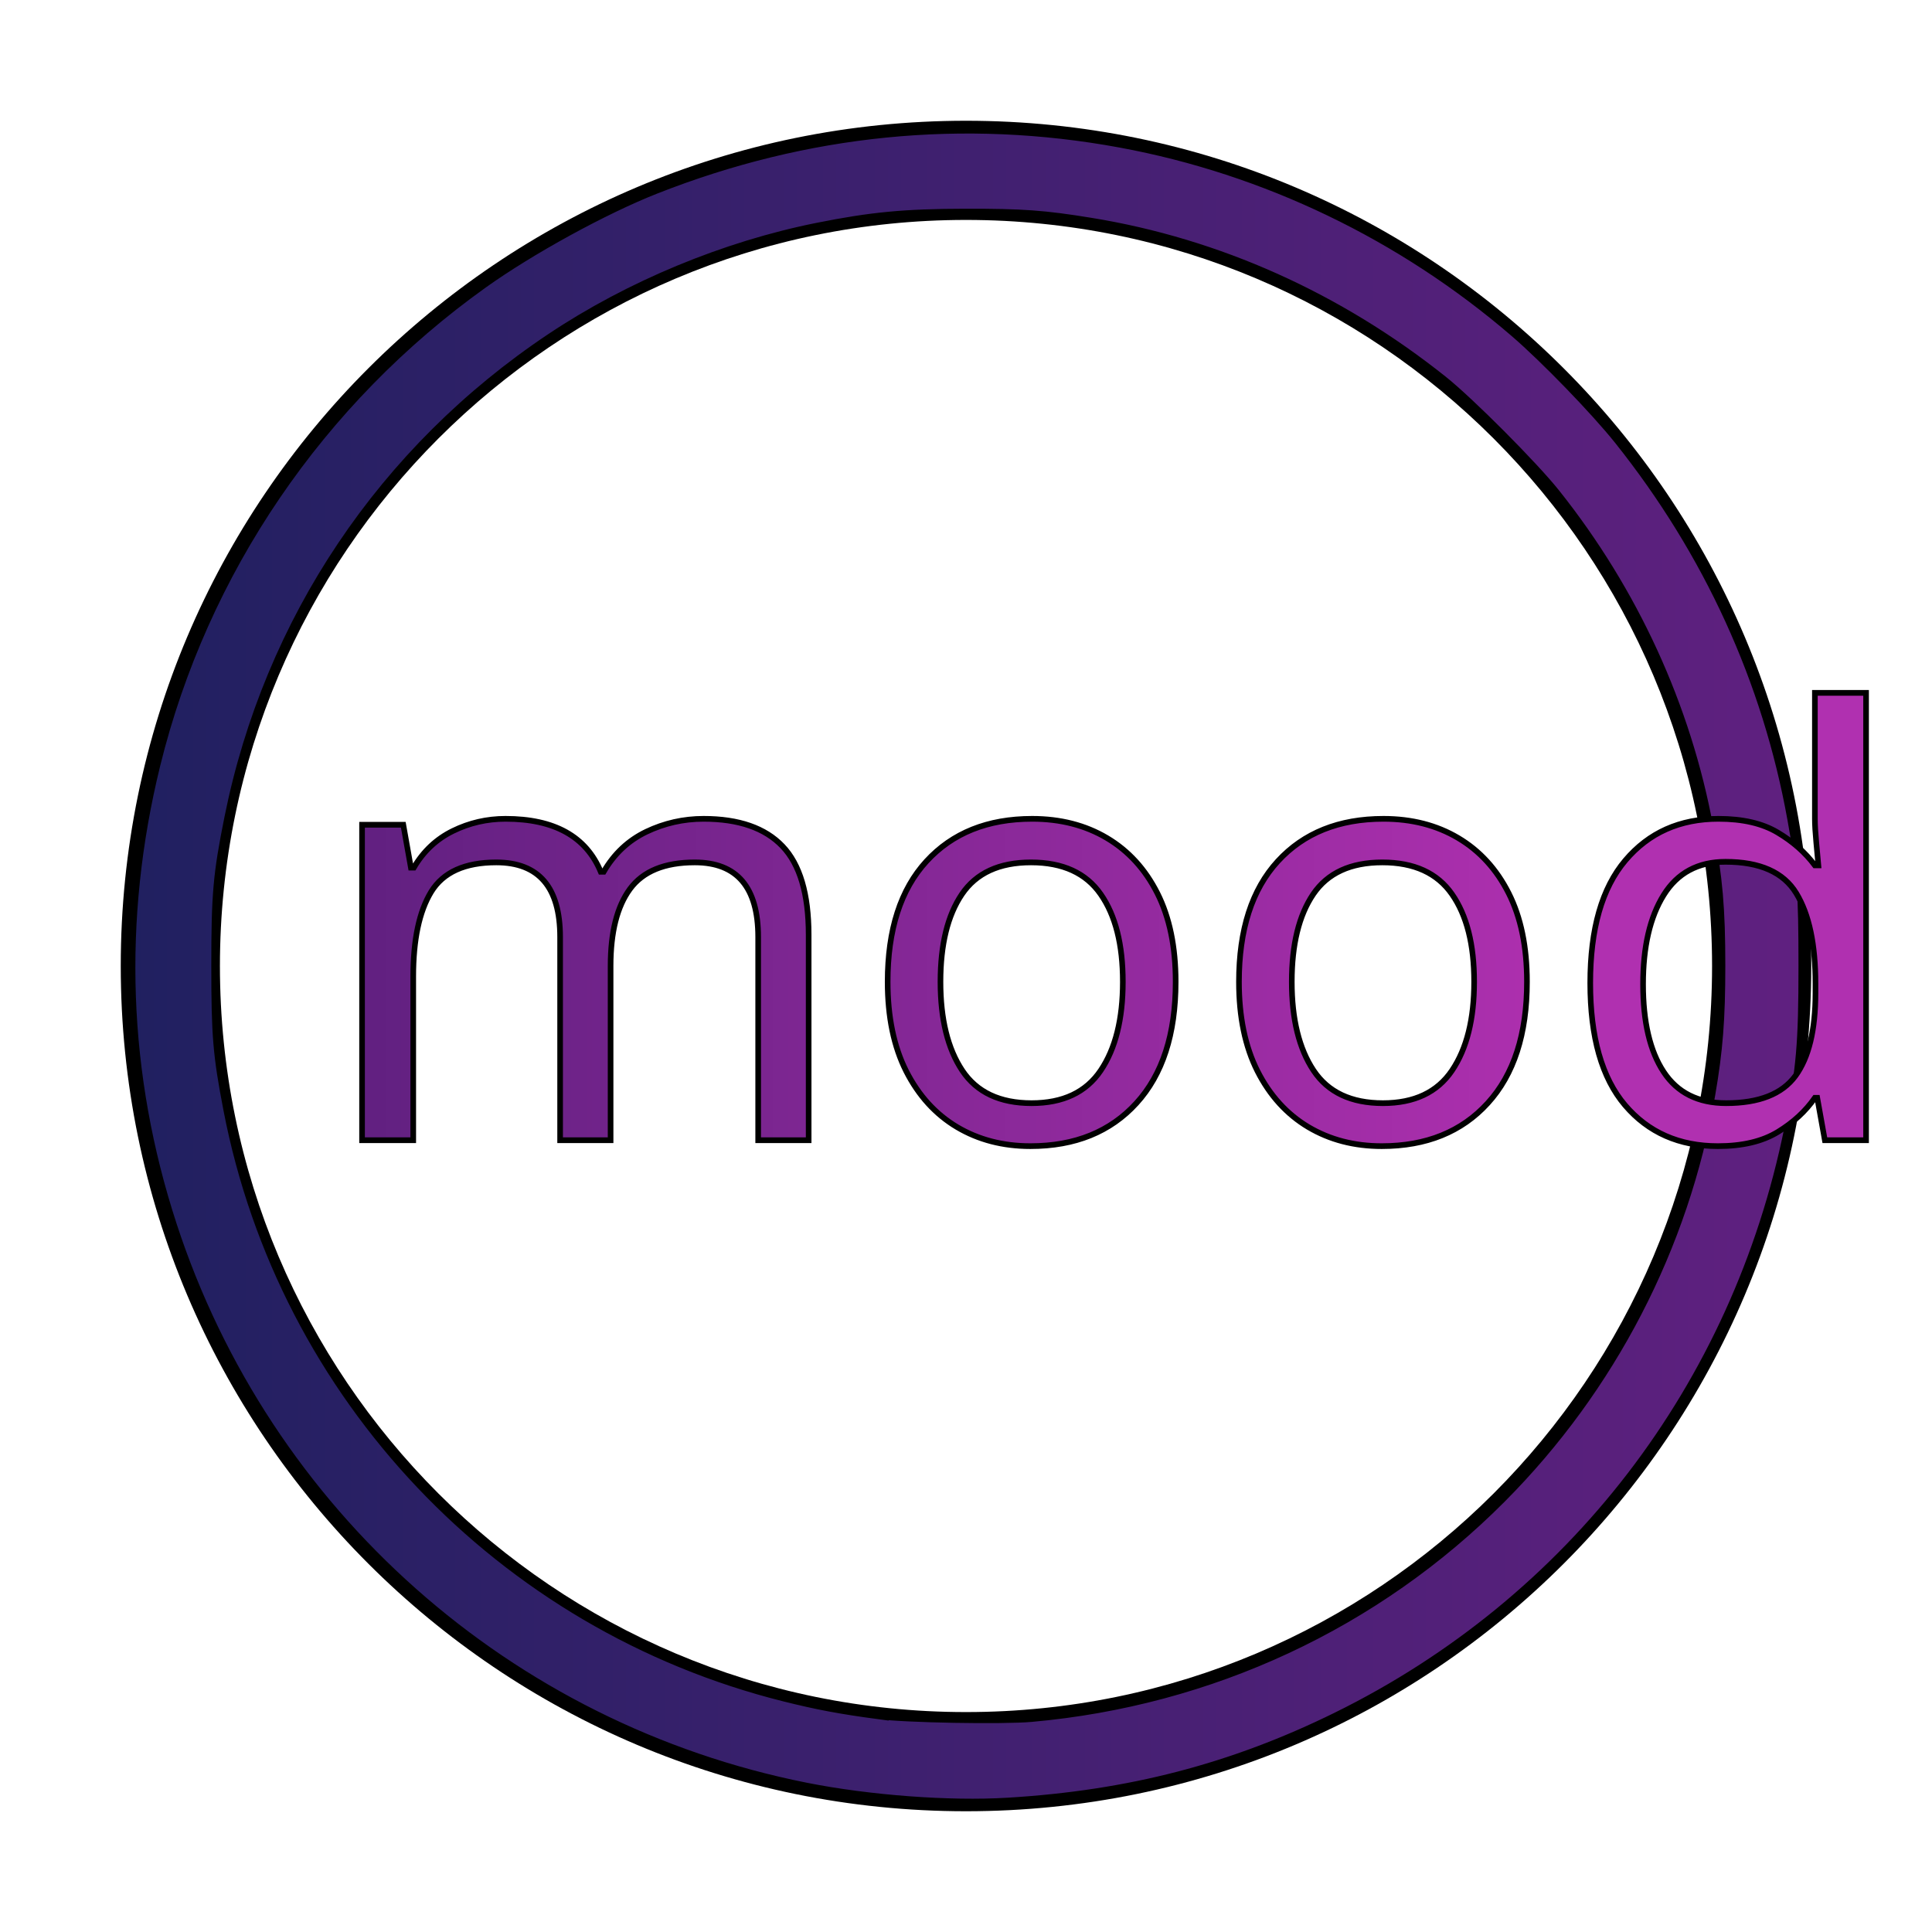
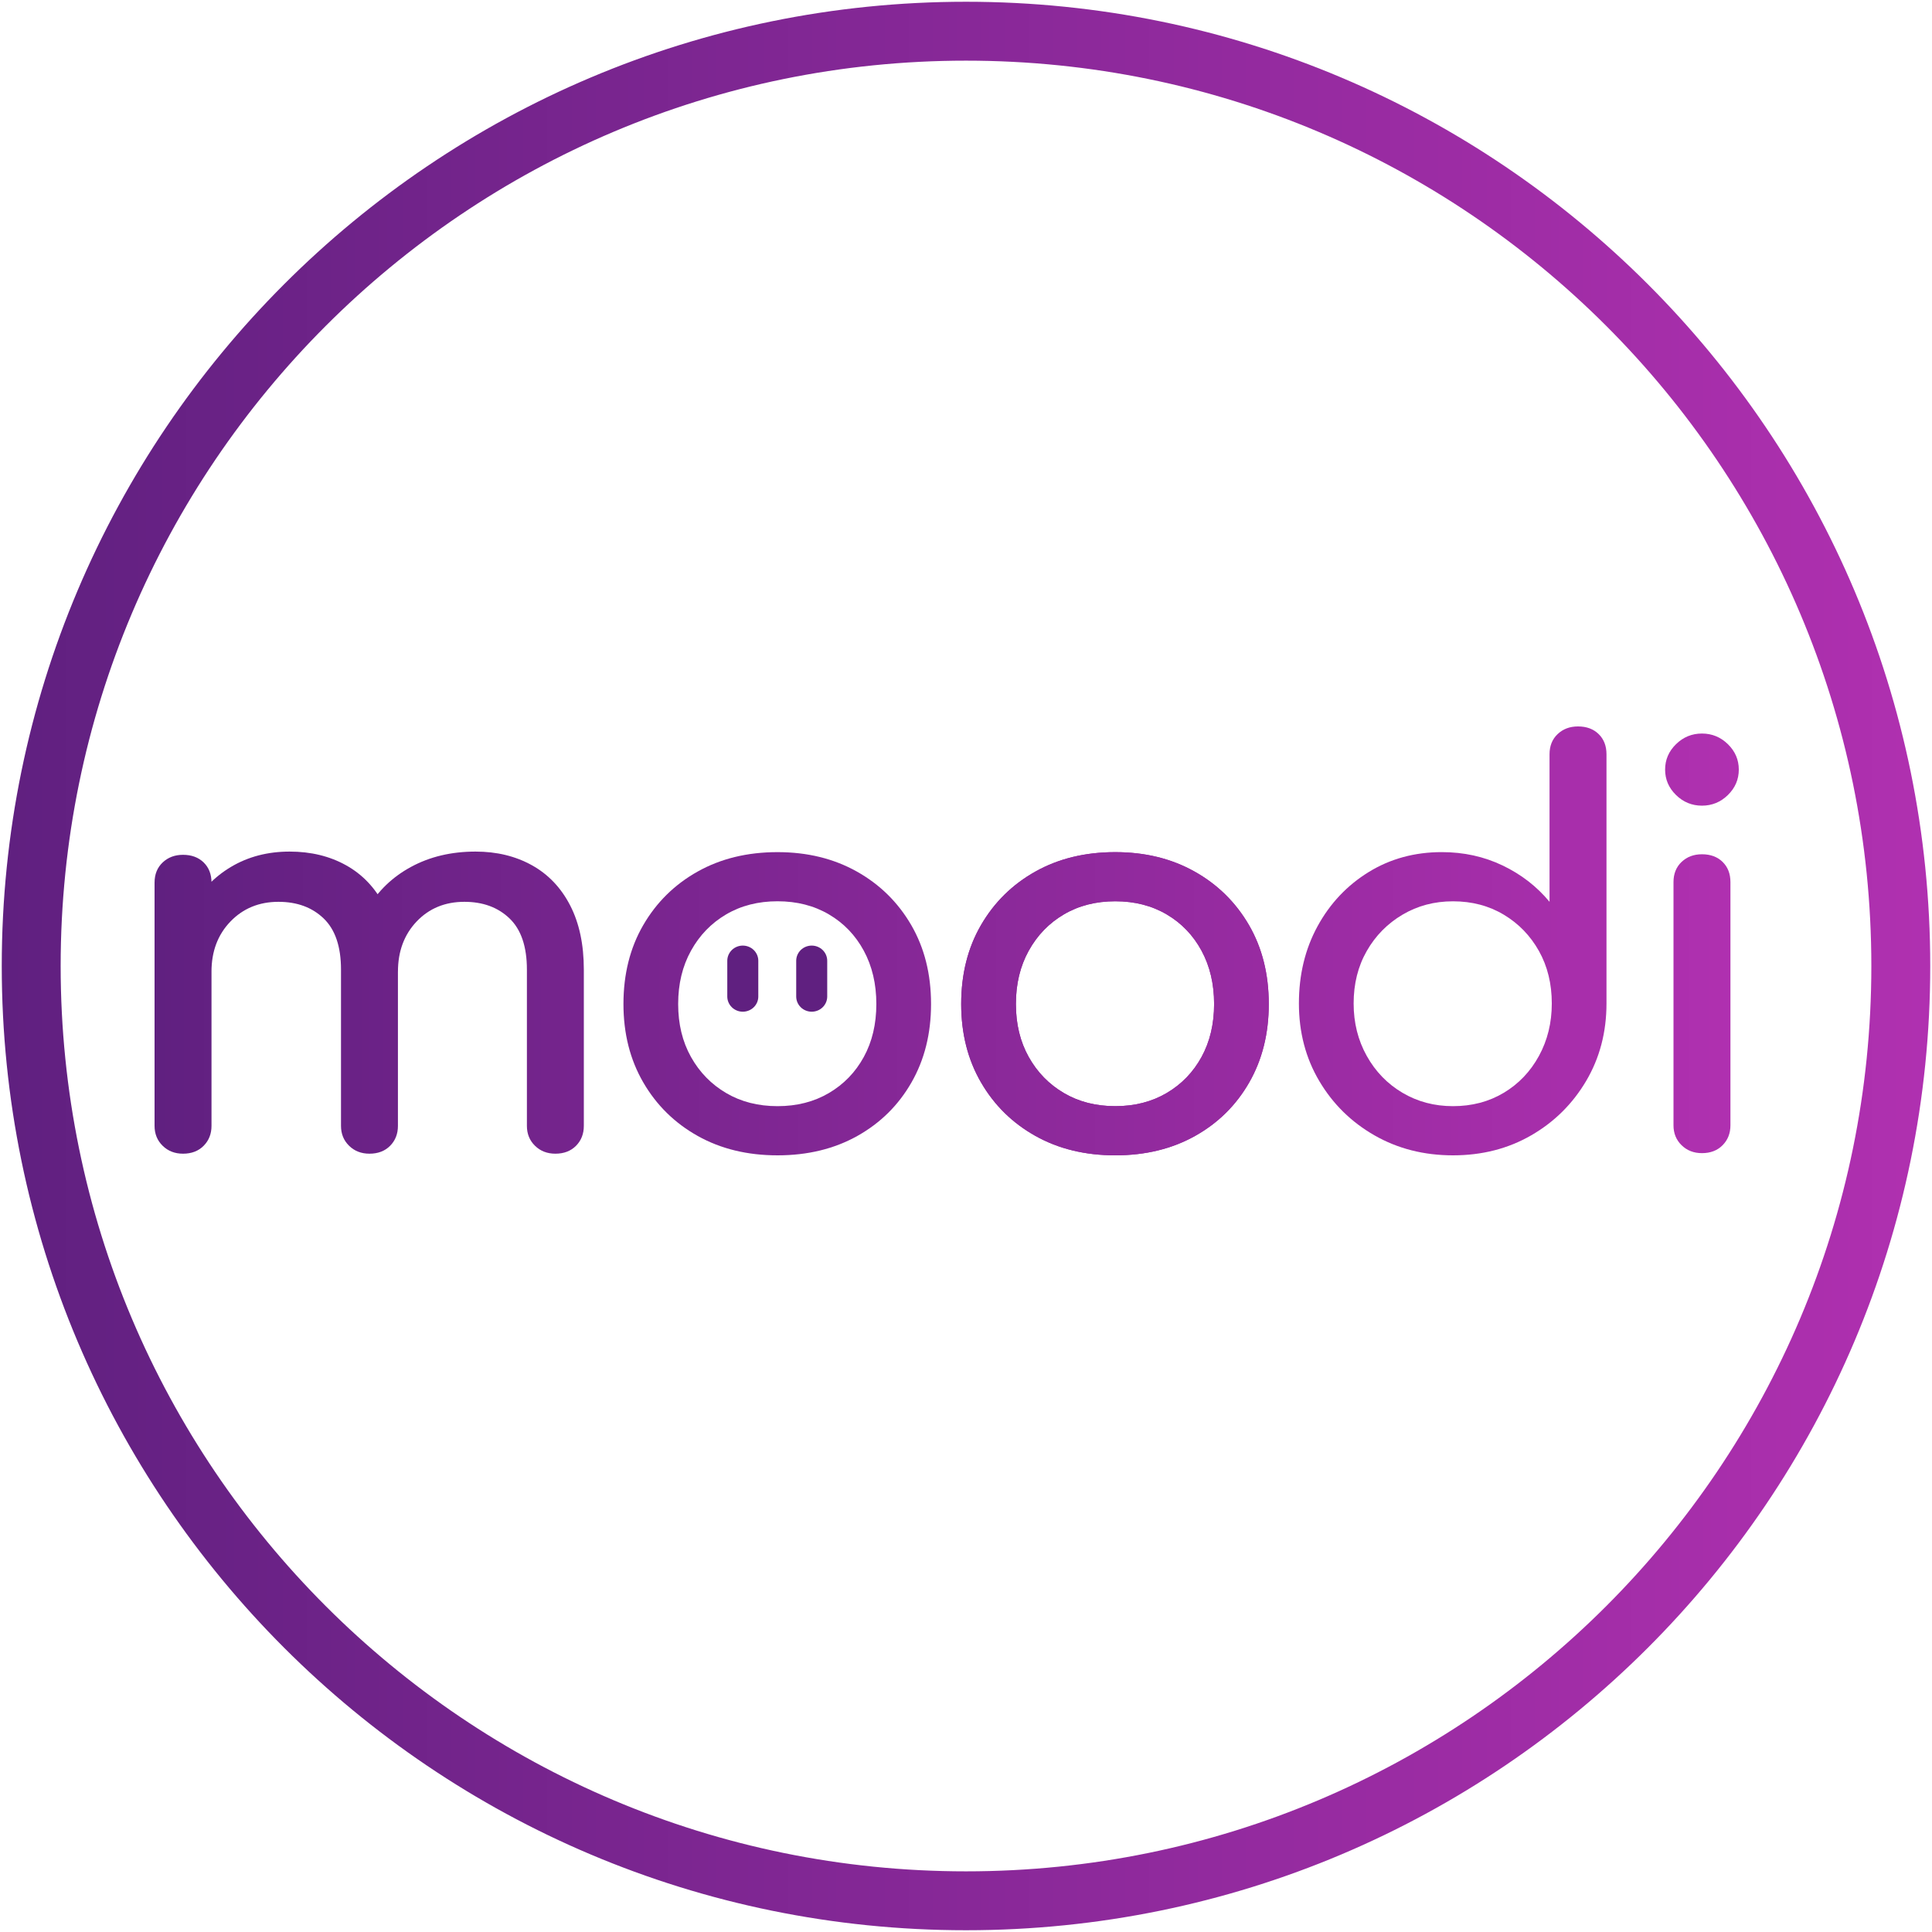
- <svg xmlns="http://www.w3.org/2000/svg" xmlns:xlink="http://www.w3.org/1999/xlink" width="256mm" height="256mm" viewBox="0 0 256 256" version="1.1" id="svg939">
-   <defs id="defs933">
-     <linearGradient id="linearGradient3550">
-       <stop style="stop-color:#602080;stop-opacity:1;" offset="0" id="stop3546" />
-       <stop style="stop-color:#b030b0;stop-opacity:1" offset="1" id="stop3548" />
+ <svg xmlns="http://www.w3.org/2000/svg" xmlns:xlink="http://www.w3.org/1999/xlink" version="1.1" id="Layer_1" x="0px" y="0px" viewBox="0 0 1000 1000" style="enable-background:new 0 0 1000 1000;" xml:space="preserve">
+   <defs id="defs31">
+     <linearGradient id="linearGradient1062">
+       <stop style="stop-color:#ffffff;stop-opacity:1" offset="0" id="stop1058" />
+       <stop style="stop-color:#d3d3d3;stop-opacity:1" offset="1" id="stop1060" />
    </linearGradient>
-     <linearGradient id="linearGradient3507">
-       <stop style="stop-color:#202060;stop-opacity:1;" offset="0" id="stop3503" />
-       <stop style="stop-color:#202060;stop-opacity:0;" offset="1" id="stop3505" />
+     <linearGradient id="linearGradient988">
+       <stop style="stop-color:#602080;stop-opacity:1" offset="0" id="stop984" />
+       <stop style="stop-color:#b030b0;stop-opacity:1" offset="1" id="stop986" />
    </linearGradient>
-     <linearGradient id="linearGradient3463-0">
-       <stop style="stop-color:#602080;stop-opacity:1;" offset="0" id="stop3459" />
-       <stop style="stop-color:#202060;stop-opacity:1" offset="1" id="stop3461" />
+     <linearGradient id="linearGradient920">
+       <stop style="stop-color:#202060;stop-opacity:1" offset="0" id="stop916" />
+       <stop style="stop-color:#602080;stop-opacity:1" offset="1" id="stop918" />
    </linearGradient>
-     <linearGradient xlink:href="#linearGradient3463-0" id="linearGradient3493" x1="63.98" y1="483.842" x2="904.509" y2="483.842" gradientUnits="userSpaceOnUse" gradientTransform="matrix(-0.2645833,0,0,0.2645833,256.2459,0)" />
-     <linearGradient xlink:href="#linearGradient3507" id="linearGradient3509" x1="63.291" y1="483.927" x2="904.481" y2="483.927" gradientUnits="userSpaceOnUse" />
-     <linearGradient xlink:href="#linearGradient3550" id="linearGradient3531" x1="47.546" y1="125.245" x2="209.964" y2="125.245" gradientUnits="userSpaceOnUse" gradientTransform="matrix(1.016594,0,0,1.016594,-2.0214,-0.187606)" />
-     <linearGradient xlink:href="#linearGradient3463-0" id="linearGradient3539" x1="46.314" y1="127.136" x2="211.427" y2="127.136" gradientUnits="userSpaceOnUse" />
-     <font horiz-adv-x="1024" id="font851">
-       <font-face units-per-em="1024" id="font-face853" font-family="SVGFont 1" />
-       <missing-glyph d="M0,0h1000v1024h-1000z" id="missing-glyph855" />
-     </font>
+     <linearGradient xlink:href="#linearGradient988" id="linearGradient922" x1="30.852" y1="500" x2="971.883" y2="500" gradientUnits="userSpaceOnUse" gradientTransform="matrix(1.059586,0,0,1.059585,-29.79272,-29.79272)" />
+     <linearGradient xlink:href="#linearGradient920" id="linearGradient974" x1="82.28" y1="480.02" x2="902.69" y2="480.02" gradientUnits="userSpaceOnUse" />
+     <linearGradient xlink:href="#linearGradient988" id="linearGradient982" x1="56.071" y1="500.244" x2="931.552" y2="493.398" gradientUnits="userSpaceOnUse" />
+     <linearGradient xlink:href="#linearGradient988" id="linearGradient1030" gradientUnits="userSpaceOnUse" x1="82.28" y1="480.02" x2="902.69" y2="480.02" />
+     <linearGradient xlink:href="#linearGradient988" id="linearGradient1032" gradientUnits="userSpaceOnUse" x1="82.28" y1="480.02" x2="902.69" y2="480.02" />
+     <linearGradient xlink:href="#linearGradient988" id="linearGradient1034" gradientUnits="userSpaceOnUse" x1="82.28" y1="480.02" x2="902.69" y2="480.02" />
+     <linearGradient xlink:href="#linearGradient988" id="linearGradient1036" gradientUnits="userSpaceOnUse" x1="82.28" y1="480.02" x2="902.69" y2="480.02" />
+     <linearGradient xlink:href="#linearGradient988" id="linearGradient1038" gradientUnits="userSpaceOnUse" x1="82.28" y1="480.02" x2="902.69" y2="480.02" />
+     <linearGradient xlink:href="#linearGradient988" id="linearGradient1040" gradientUnits="userSpaceOnUse" x1="82.28" y1="480.02" x2="902.69" y2="480.02" />
+     <linearGradient xlink:href="#linearGradient988" id="linearGradient1042" gradientUnits="userSpaceOnUse" x1="82.28" y1="480.02" x2="902.69" y2="480.02" />
+     <linearGradient xlink:href="#linearGradient988" id="linearGradient1044" gradientUnits="userSpaceOnUse" x1="82.28" y1="480.02" x2="902.69" y2="480.02" />
+     <linearGradient xlink:href="#linearGradient988" id="linearGradient1046" gradientUnits="userSpaceOnUse" x1="82.28" y1="480.02" x2="902.69" y2="480.02" />
+     <linearGradient xlink:href="#linearGradient988" id="linearGradient1048" gradientUnits="userSpaceOnUse" x1="82.28" y1="480.02" x2="902.69" y2="480.02" />
+     <linearGradient xlink:href="#linearGradient1062" id="linearGradient1064" x1="0" y1="500" x2="1000" y2="500" gradientUnits="userSpaceOnUse" />
  </defs>
-   <g id="layer1">
-     <circle style="fill:none;stroke:#000000;stroke-width:1;stroke-miterlimit:4;stroke-dasharray:none" id="path1506" cx="128" cy="128" r="99.358" />
-     <ellipse style="fill:none;stroke:#000000;stroke-width:1.031" id="path1508" cx="128" cy="128" rx="111.484" ry="111.484" />
-     <g id="g3468">
-       <path style="display:inline;fill:url(#linearGradient3509);fill-opacity:1;stroke:#000000;stroke-width:5.399;stroke-miterlimit:4;stroke-dasharray:none" d="M 456.28,901.481 C 398.313,897.571 346.225,883.055 292.78,855.917 212.42,815.114 144.65,745.25 105.689,663.047 87.075,623.772 76.216,587.605 68.803,540.19 c -3.673,-23.494 -3.673,-89.363 0,-112.857 7.855,-50.241 18.779,-85.538 39.572,-127.857 21.614,-43.991 43.216,-74.027 79.209,-110.134 13.389,-13.431 30.45,-29.123 37.914,-34.872 C 326.083,77.001 450.675,48.329 572.386,74.641 734.335,109.65 861.701,239.096 894.048,401.553 c 6.355,31.918 7.734,46.573 7.734,82.208 0,35.635 -1.379,50.29 -7.734,82.208 -32.369,162.569 -159.601,291.878 -321.662,326.912 -20.67,4.468 -39.489,7.043 -63.332,8.665 -23.687,1.611 -28.012,1.606 -52.774,-0.065 z m 82.075,-43.417 c 81.004,-12.698 150.488,-46.881 207.665,-102.161 32.839,-31.749 57.159,-65.057 76.668,-105 13.788,-28.231 20.051,-45.046 27.098,-72.764 9.265,-36.438 10.687,-48.996 10.687,-94.379 0,-45.383 -1.422,-57.94 -10.687,-94.379 C 842.738,361.664 836.476,344.849 822.688,316.618 771.678,212.178 672.907,135.961 559.069,113.194 c -27.693,-5.538 -39.484,-6.572 -75,-6.572 -35.636,0 -47.487,1.036 -75.714,6.619 -113.52,22.452 -211.986,98.436 -263.554,203.377 -21.775,44.312 -33.537,86.704 -37.853,136.429 -4.6,52.994 3.348,111.275 22.14,162.343 12.565,34.146 37.479,77.681 61.46,107.395 59.384,73.58 152.555,125.253 244.95,135.85 7.464,0.856 15.5,1.823 17.857,2.149 10.45,1.444 70.745,-0.484 85,-2.719 z" id="path1516" transform="scale(0.2645833)" />
-       <path style="fill:url(#linearGradient3493);fill-opacity:1.0;stroke:#000000;stroke-width:1.01;stroke-miterlimit:4;stroke-dasharray:none" d="m 133.521,238.711 c 16.087,-0.968 29.746,-4.518 43.565,-11.321 31.129,-15.325 52.925,-43.695 59.853,-77.904 1.581,-7.807 1.877,-11.208 1.874,-21.515 -0.003,-9.916 -0.179,-12.238 -1.473,-19.429 C 234.051,90.258 226.26,73.217 214.391,58.347 211.299,54.473 204.615,47.571 200.645,44.153 185.724,31.306 167.614,22.596 148.47,19.06 127.708,15.226 106.907,17.294 86.882,25.186 80.107,27.855 70.365,33.193 64.085,37.677 42.427,53.14 27.024,75.772 20.731,101.378 c -5.039,20.506 -4.302,41.059 2.187,60.92 12.466,38.161 44.503,66.577 83.902,74.421 8.367,1.666 18.973,2.457 26.7,1.992 z m -17.157,-11.42 c -5.047,-0.675 -8.056,-1.241 -12.471,-2.345 -37.62,-9.409 -66.455,-39.852 -73.784,-77.897 -1.392,-7.224 -1.607,-9.784 -1.607,-19.078 0,-9.513 0.234,-12.15 1.739,-19.637 C 35.506,82.148 50.691,59.525 72.984,44.655 83.384,37.717 96.008,32.485 108.269,30.03 c 7.16,-1.434 11.575,-1.853 19.639,-1.867 7.627,-0.013 10.465,0.193 16.704,1.211 16.846,2.749 32.81,9.914 46.635,20.932 3.563,2.839 12.018,11.324 14.939,14.99 10.363,13.008 17.375,28.299 20.334,44.343 1.238,6.715 1.589,10.762 1.589,18.332 0,7.081 -0.327,11.254 -1.339,17.1 -3.495,20.189 -13.203,38.927 -27.729,53.527 -16.624,16.708 -38.573,26.935 -62.365,29.058 -3.838,0.343 -16.756,0.11 -20.313,-0.366 z" id="path3477" />
+   <style type="text/css" id="style2">
+ 	.st0{fill:#602080;}
+ 	.st1{fill:none;stroke:#602080;stroke-width:30.485;stroke-miterlimit:10;}
+ 	.st2{fill:none;stroke:#602080;stroke-width:16.06;stroke-linecap:round;stroke-miterlimit:10;}
+ </style>
+   <g id="g26">
+     <circle style="display:none;fill:url(#linearGradient1064);fill-opacity:1;stroke-width:1.541;paint-order:normal" id="path1056" cx="500" cy="500" r="500" />
+     <circle class="st1" cx="500" cy="500" id="circle18" style="display:inline;mix-blend-mode:normal;stroke:url(#linearGradient922)" r="483.849" />
+     <g id="g958" style="display:inline;fill:url(#linearGradient982);fill-opacity:1" transform="matrix(0.9995002,0,0,0.9782321,-2.238881,17.42901)">
+       <g id="g14" style="fill:url(#linearGradient1040);fill-opacity:1">
+         <path class="st0" d="m 97.02,592.62 c -4.24,0 -7.76,-1.4 -10.55,-4.19 -2.8,-2.79 -4.19,-6.31 -4.19,-10.55 V 449.23 c 0,-4.43 1.39,-7.99 4.19,-10.7 2.79,-2.7 6.31,-4.05 10.55,-4.05 4.43,0 7.99,1.35 10.7,4.05 2.7,2.7 4.05,6.26 4.05,10.7 v 128.64 c 0,4.24 -1.35,7.76 -4.05,10.55 -2.71,2.8 -6.27,4.2 -10.7,4.2 z m 96.55,0 c -4.24,0 -7.76,-1.4 -10.55,-4.19 -2.8,-2.79 -4.19,-6.31 -4.19,-10.55 V 495.2 c 0,-12.14 -2.99,-21.15 -8.96,-27.03 -5.98,-5.88 -13.78,-8.82 -23.42,-8.82 -10.02,0 -18.31,3.47 -24.86,10.41 -6.55,6.94 -9.83,15.8 -9.83,26.6 H 93.55 c 0,-12.53 2.5,-23.56 7.52,-33.1 5.01,-9.54 11.95,-17.01 20.81,-22.4 8.86,-5.39 18.98,-8.09 30.35,-8.09 10.99,0 20.72,2.41 29.2,7.23 8.48,4.82 15.08,11.9 19.8,21.25 4.72,9.35 7.08,20.67 7.08,33.97 v 82.68 c 0,4.24 -1.35,7.76 -4.05,10.55 -2.69,2.77 -6.26,4.17 -10.69,4.17 z m 96.27,0 c -4.24,0 -7.76,-1.4 -10.55,-4.19 -2.8,-2.79 -4.19,-6.31 -4.19,-10.55 V 495.2 c 0,-12.14 -2.99,-21.15 -8.96,-27.03 -5.98,-5.88 -13.78,-8.82 -23.42,-8.82 -10.02,0 -18.26,3.47 -24.72,10.41 -6.46,6.94 -9.68,15.8 -9.68,26.6 h -23.99 c 0,-12.53 2.7,-23.56 8.09,-33.1 5.39,-9.54 12.96,-17.01 22.69,-22.4 9.73,-5.39 20.86,-8.09 33.39,-8.09 10.99,0 20.71,2.41 29.2,7.23 8.48,4.82 15.08,11.9 19.8,21.25 4.72,9.35 7.08,20.67 7.08,33.97 v 82.68 c 0,4.24 -1.35,7.76 -4.05,10.55 -2.7,2.77 -6.26,4.17 -10.69,4.17 z" id="path4" style="fill:url(#linearGradient1030);fill-opacity:1" />
+         <path class="st0" d="m 404.89,593.49 c -15.61,0 -29.39,-3.42 -41.34,-10.26 -11.95,-6.84 -21.35,-16.28 -28.19,-28.33 -6.84,-12.04 -10.26,-25.87 -10.26,-41.48 0,-15.8 3.42,-29.73 10.26,-41.77 6.84,-12.04 16.23,-21.49 28.19,-28.33 11.95,-6.84 25.73,-10.26 41.34,-10.26 15.42,0 29.1,3.42 41.05,10.26 11.95,6.84 21.34,16.29 28.19,28.33 6.84,12.05 10.26,25.97 10.26,41.77 0,15.61 -3.37,29.44 -10.12,41.48 -6.75,12.05 -16.09,21.49 -28.04,28.33 -11.95,6.84 -25.73,10.26 -41.34,10.26 z m 0,-26.02 c 10.02,0 18.89,-2.31 26.6,-6.94 7.71,-4.63 13.73,-10.99 18.07,-19.08 4.34,-8.09 6.5,-17.44 6.5,-28.04 0,-10.6 -2.17,-19.99 -6.5,-28.19 -4.34,-8.19 -10.36,-14.6 -18.07,-19.22 -7.71,-4.63 -16.58,-6.94 -26.6,-6.94 -10.02,0 -18.89,2.31 -26.6,6.94 -7.71,4.63 -13.78,11.04 -18.21,19.22 -4.44,8.19 -6.65,17.59 -6.65,28.19 0,10.6 2.21,19.95 6.65,28.04 4.43,8.09 10.5,14.45 18.21,19.08 7.71,4.63 16.58,6.94 26.6,6.94 z" id="path6" style="fill:url(#linearGradient1032);fill-opacity:1" />
+         <path class="st0" d="m 579.79,593.49 c -15.61,0 -29.39,-3.42 -41.34,-10.26 C 526.5,576.39 517.1,566.95 510.26,554.9 503.42,542.86 500,529.03 500,513.42 c 0,-15.8 3.42,-29.73 10.26,-41.77 6.84,-12.04 16.23,-21.49 28.19,-28.33 11.95,-6.84 25.73,-10.26 41.34,-10.26 15.42,0 29.1,3.42 41.05,10.26 11.95,6.84 21.34,16.29 28.19,28.33 6.84,12.05 10.26,25.97 10.26,41.77 0,15.61 -3.37,29.44 -10.12,41.48 -6.75,12.05 -16.09,21.49 -28.04,28.33 -11.96,6.84 -25.73,10.26 -41.34,10.26 z m 0,-26.02 c 10.02,0 18.89,-2.31 26.6,-6.94 7.71,-4.63 13.73,-10.99 18.07,-19.08 4.34,-8.09 6.51,-17.44 6.51,-28.04 0,-10.6 -2.17,-19.99 -6.51,-28.19 -4.34,-8.19 -10.36,-14.6 -18.07,-19.22 -7.71,-4.63 -16.58,-6.94 -26.6,-6.94 -10.02,0 -18.89,2.31 -26.6,6.94 -7.71,4.63 -13.78,11.04 -18.21,19.22 -4.44,8.19 -6.65,17.59 -6.65,28.19 0,10.6 2.21,19.95 6.65,28.04 4.43,8.09 10.5,14.45 18.21,19.08 7.71,4.63 16.57,6.94 26.6,6.94 z" id="path8" style="fill:url(#linearGradient1034);fill-opacity:1" />
+         <path class="st0" d="m 754.68,593.49 c -15.03,0 -28.57,-3.51 -40.62,-10.55 -12.05,-7.03 -21.59,-16.62 -28.62,-28.76 -7.04,-12.14 -10.55,-25.82 -10.55,-41.05 0,-15.22 3.22,-28.86 9.68,-40.91 6.45,-12.04 15.27,-21.58 26.45,-28.62 11.17,-7.03 23.8,-10.55 37.87,-10.55 11.37,0 21.87,2.36 31.51,7.08 9.63,4.72 17.73,11.13 24.28,19.22 V 381.3 c 0,-4.43 1.39,-7.99 4.19,-10.7 2.79,-2.7 6.31,-4.05 10.55,-4.05 4.43,0 7.99,1.35 10.7,4.05 2.7,2.7 4.05,6.26 4.05,10.7 v 131.82 c 0,15.23 -3.52,28.91 -10.55,41.05 -7.04,12.14 -16.53,21.73 -28.47,28.76 -11.95,7.04 -25.44,10.56 -40.47,10.56 z m 0,-26.02 c 9.83,0 18.6,-2.36 26.31,-7.08 7.71,-4.72 13.78,-11.22 18.21,-19.51 4.43,-8.28 6.65,-17.53 6.65,-27.75 0,-10.41 -2.22,-19.66 -6.65,-27.75 -4.44,-8.09 -10.51,-14.5 -18.21,-19.22 -7.71,-4.72 -16.48,-7.08 -26.31,-7.08 -9.64,0 -18.36,2.36 -26.16,7.08 -7.8,4.72 -13.98,11.13 -18.5,19.22 -4.53,8.09 -6.79,17.35 -6.79,27.75 0,10.22 2.26,19.47 6.79,27.75 4.52,8.29 10.7,14.79 18.5,19.51 7.81,4.72 16.52,7.08 26.16,7.08 z" id="path10" style="fill:url(#linearGradient1036);fill-opacity:1" />
+         <path class="st0" d="m 883.61,408.47 c -5.2,0 -9.68,-1.88 -13.44,-5.64 -3.76,-3.76 -5.64,-8.24 -5.64,-13.44 0,-5.2 1.88,-9.68 5.64,-13.44 3.76,-3.76 8.24,-5.64 13.44,-5.64 5.2,0 9.68,1.88 13.44,5.64 3.76,3.76 5.64,8.24 5.64,13.44 0,5.2 -1.88,9.68 -5.64,13.44 -3.75,3.76 -8.23,5.64 -13.44,5.64 z m 0,183.86 c -4.24,0 -7.76,-1.4 -10.55,-4.19 -2.8,-2.79 -4.19,-6.31 -4.19,-10.55 V 448.94 c 0,-4.43 1.4,-8 4.19,-10.7 2.79,-2.7 6.31,-4.05 10.55,-4.05 4.43,0 8,1.35 10.7,4.05 2.7,2.7 4.05,6.26 4.05,10.7 v 128.64 c 0,4.24 -1.35,7.76 -4.05,10.55 -2.7,2.8 -6.27,4.2 -10.7,4.2 z" id="path12" style="fill:url(#linearGradient1038);fill-opacity:1" />
+       </g>
+       <path class="st0" d="m 579.79,593.49 c -15.61,0 -29.39,-3.42 -41.34,-10.26 C 526.5,576.39 517.1,566.95 510.26,554.9 503.42,542.86 500,529.03 500,513.42 c 0,-15.8 3.42,-29.73 10.26,-41.77 6.84,-12.04 16.23,-21.49 28.19,-28.33 11.95,-6.84 25.73,-10.26 41.34,-10.26 15.42,0 29.1,3.42 41.05,10.26 11.95,6.84 21.34,16.29 28.19,28.33 6.84,12.05 10.26,25.97 10.26,41.77 0,15.61 -3.37,29.44 -10.12,41.48 -6.75,12.05 -16.09,21.49 -28.04,28.33 -11.96,6.84 -25.73,10.26 -41.34,10.26 z m 0,-26.02 c 10.02,0 18.89,-2.31 26.6,-6.94 7.71,-4.63 13.73,-10.99 18.07,-19.08 4.34,-8.09 6.51,-17.44 6.51,-28.04 0,-10.6 -2.17,-19.99 -6.51,-28.19 -4.34,-8.19 -10.36,-14.6 -18.07,-19.22 -7.71,-4.63 -16.58,-6.94 -26.6,-6.94 -10.02,0 -18.89,2.31 -26.6,6.94 -7.71,4.63 -13.78,11.04 -18.21,19.22 -4.44,8.19 -6.65,17.59 -6.65,28.19 0,10.6 2.21,19.95 6.65,28.04 4.43,8.09 10.5,14.45 18.21,19.08 7.71,4.63 16.57,6.94 26.6,6.94 z" id="path16" style="fill:url(#linearGradient1042);fill-opacity:1" />
+       <g id="g24" style="fill:url(#linearGradient1048);fill-opacity:1">
+         <line class="st2" x1="386.9" y1="490.54" x2="386.9" y2="509.46" id="line20" style="fill:url(#linearGradient1044);fill-opacity:1" />
+         <line class="st2" x1="422.59" y1="490.54" x2="422.59" y2="509.46" id="line22" style="fill:url(#linearGradient1046);fill-opacity:1;paint-order:normal" />
+       </g>
    </g>
  </g>
-   <g id="layer2">
-     <text xml:space="preserve" style="font-style:normal;font-weight:normal;font-size:77.465px;line-height:1.25;font-family:sans-serif;fill:url(#linearGradient3531);fill-opacity:1;stroke:#000000;stroke-width:0.75;stroke-miterlimit:4;stroke-dasharray:none;stroke-opacity:1" x="41.723" y="150.065" id="text3515" transform="scale(0.9932466,1.006799)">
-       <tspan id="tspan3513" x="41.723" y="150.065" style="font-style:normal;font-variant:normal;font-weight:normal;font-stretch:normal;font-size:77.465px;font-family:Surface;-inkscape-font-specification:Surface;fill:url(#linearGradient3531);fill-opacity:1;stroke:#000000;stroke-width:0.75;stroke-miterlimit:4;stroke-dasharray:none;stroke-opacity:1">moodi</tspan>
-     </text>
-   </g>
</svg>
